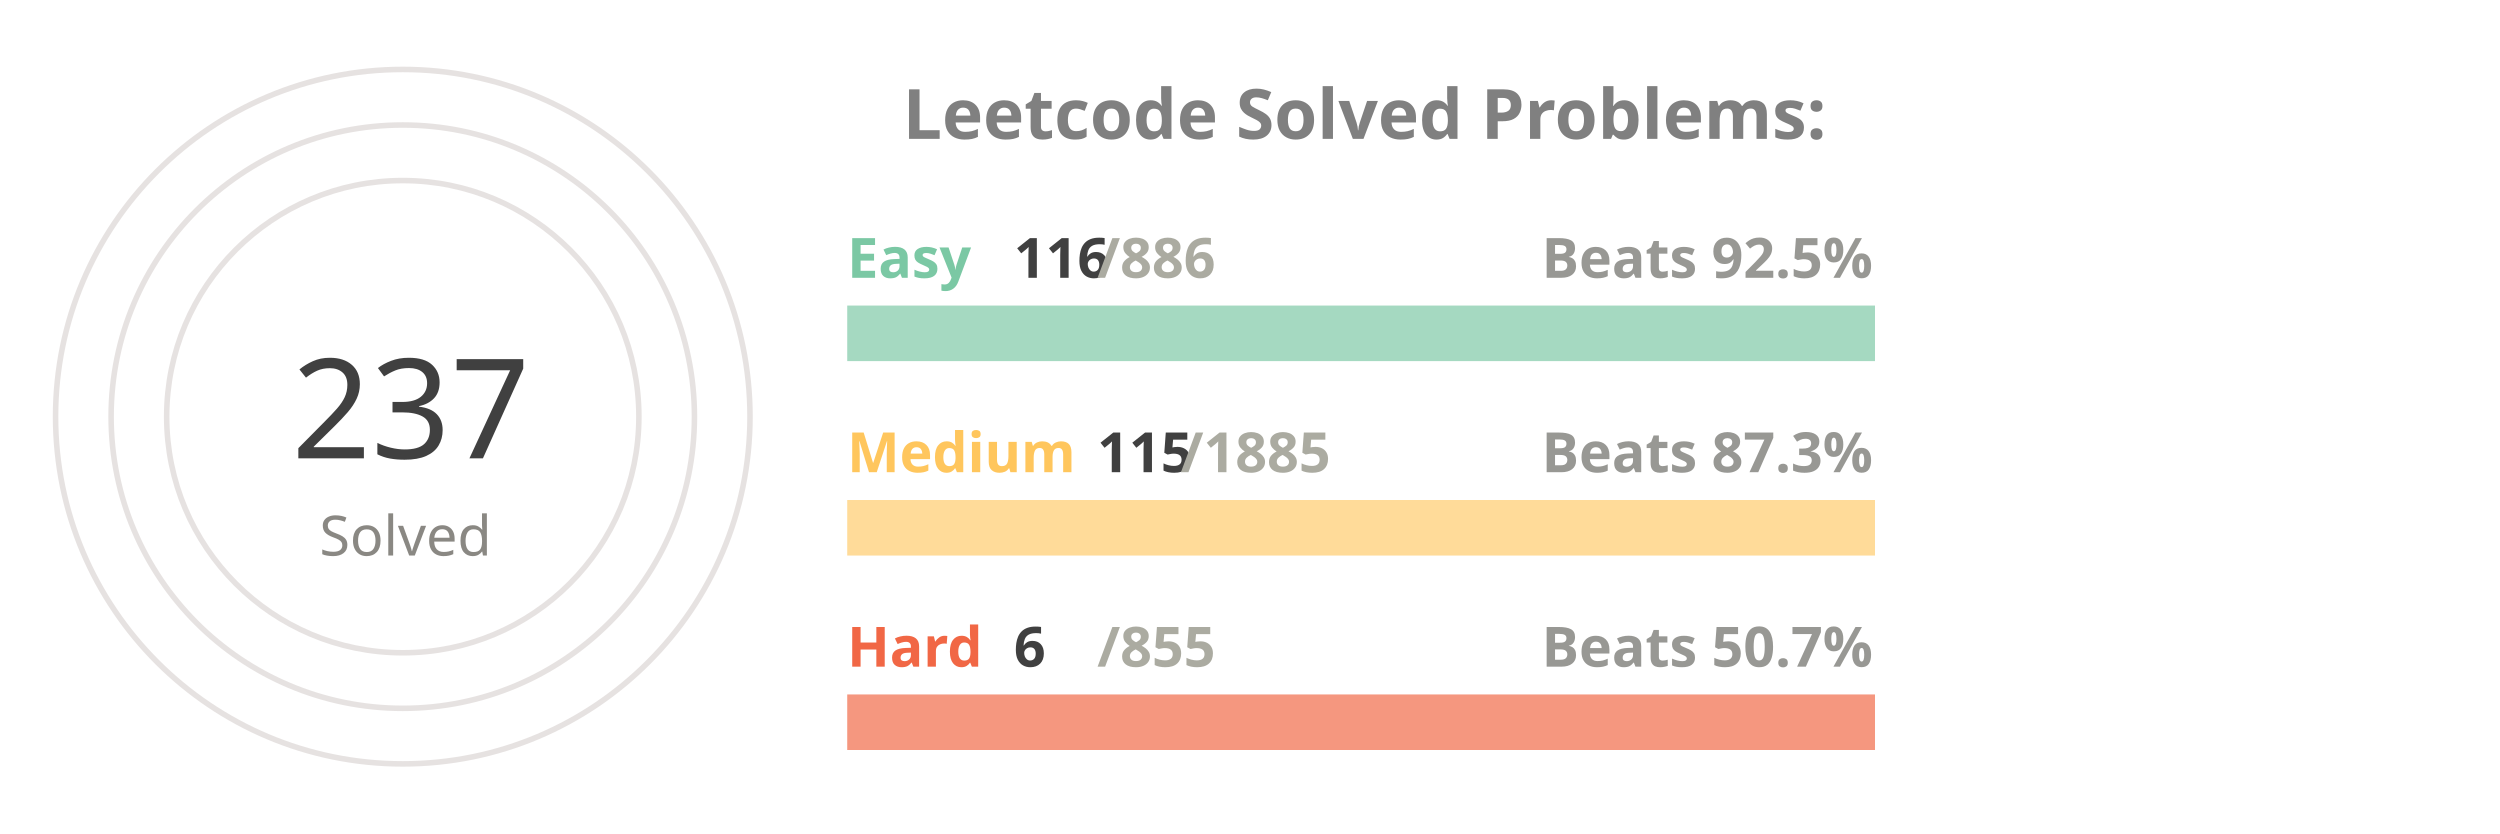
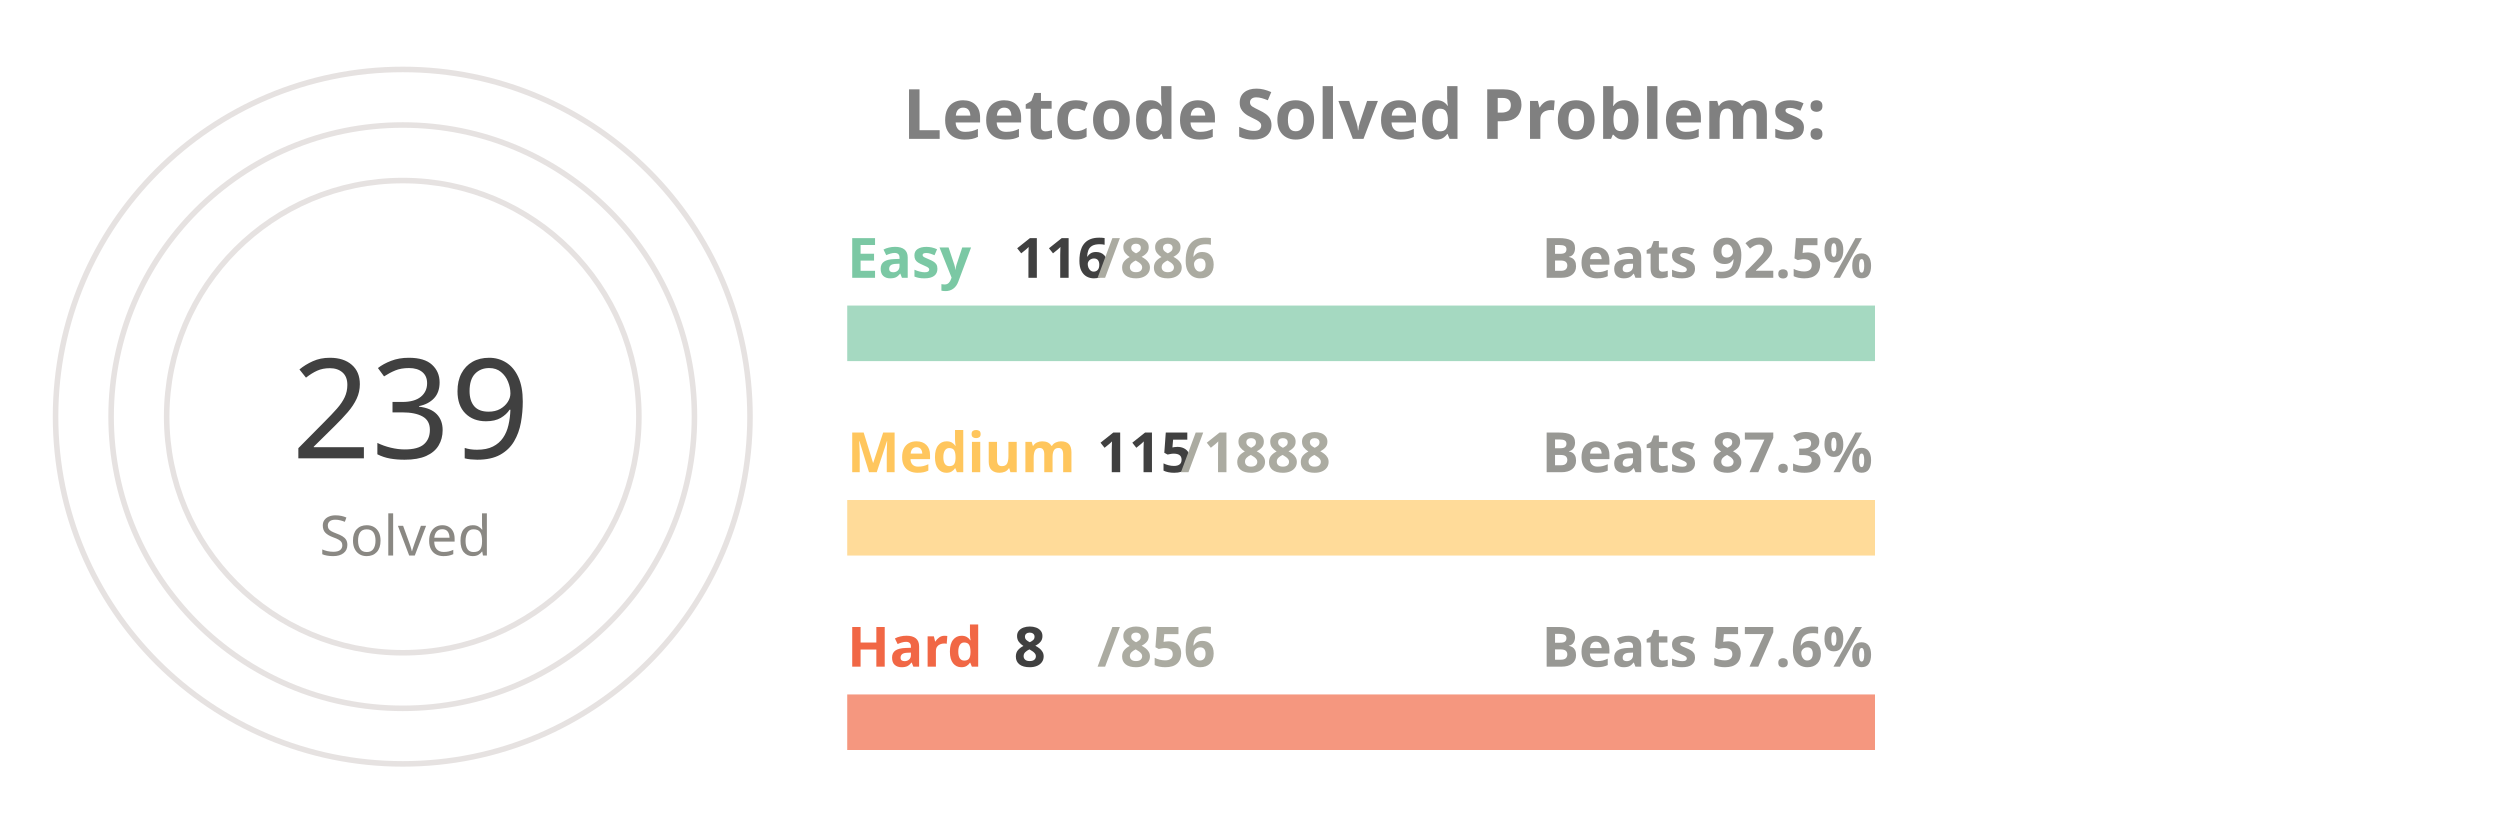
<svg xmlns="http://www.w3.org/2000/svg" viewBox="0 0 650 300" height="200px" width="600px">
  <style>
.label {
	font: bold 25px sans-serif;
	color: #404040;
	-webkit-text-stroke: 1px white;
  }
.name {
	font: bold 20px sans-serif;
	color: #404040;
  }

.line {
	stroke-dasharray: 1000;
	stroke-dashoffset: 1000;
	animation: dash 3.5s ease-in-out forwards;	
	animation-iteration-count: infinite;
	animation-direction: alternate-reverse;
}

.totalSum {
	font: 50px sans-serif;
}

.totalSumLabel {
	font: 20px sans-serif;
}

.path {
	stroke-dasharray: 1000;
	stroke-dashoffset: 1000;
	animation: dash 3.5s ease-in-out forwards;	
	animation-iteration-count: infinite;
	animation-direction: alternate-reverse;
}
  
@keyframes dash {
	to {
		stroke-dashoffset: 0;
	}
}

</style>
  <g stroke="#E6E2E1" fill="none" stroke-width="2">
    <circle cx="20" cy="150" r="125" />
    <circle cx="20" cy="150" r="105" />
    <circle cx="20" cy="150" r="85" />
  </g>
  <g fill="none" stroke-width="20">
    <line x1="180" y1="120" x2="550" y2="120" stroke="#a5d9c1" />
    <line x1="180" y1="190" x2="550" y2="190" stroke="#ffdb99" />
    <line x1="180" y1="260" x2="550" y2="260" stroke="#f5977f" />
  </g>
  <g fill="none" stroke-width="20" class="line">
    <line x1="180" y1="120" x2="228" y2="120" stroke="#7BC8A4" />
    <line x1="180" y1="190" x2="202" y2="190" stroke="#FFC65D" />
-     <line x1="180" y1="260" x2="182" y2="260" stroke="#F16745" />
+     <line x1="180" y1="260" x2="183" y2="260" stroke="#F16745" />
  </g>
  <g fill="none" stroke-width="20" stroke-linecap="round" class="path">
    <path d="M 20 25 A 125 125 45 0 1 109 63" stroke="#7BC8A4" />
    <path d="M 20 45 A 105 105 45 0 1 57 51" stroke="#FFC65D" />
    <path d="M 20 65 A 85 85 45 0 1 20 65" stroke="#F16745" />
  </g>
  <g class="name">
    <text x="180" y="100" fill="#7BC8A4">Easy</text>
    <text x="240" y="100" fill="#404040">116</text>
    <text x="270" y="100" fill="#ABABA1">/886</text>
    <text x="430" y="100" fill="#989894">Beats 92.5%</text>
    <text x="180" y="170" fill="#FFC65D">Medium</text>
    <text x="270" y="170" fill="#404040">115</text>
-     <text x="300" y="170" fill="#ABABA1">/1885</text>
+     <text x="300" y="170" fill="#ABABA1">/1888</text>
    <text x="430" y="170" fill="#989894">Beats 87.3%</text>
    <text x="180" y="240" fill="#F16745">Hard</text>
-     <text x="240" y="240" fill="#404040">6</text>
-     <text x="270" y="240" fill="#ABABA1">/855</text>
-     <text x="430" y="240" fill="#989894">Beats 50.7%</text>
+     <text x="240" y="240" fill="#404040">8</text>
+     <text x="270" y="240" fill="#ABABA1">/856</text>
+     <text x="430" y="240" fill="#989894">Beats 57.6%</text>
  </g>
  <g>
-     <text x="-20" y="165" fill="#404040" class="totalSum">237</text>
+     <text x="-20" y="165" fill="#404040" class="totalSum">239</text>
    <text x="-10" y="200" fill="#8A8883" class="totalSumLabel">Solved</text>
  </g>
  <g class="label">
    <text x="200" y="50" fill="gray">Leetcode Solved Problems:</text>
  </g>
</svg>
